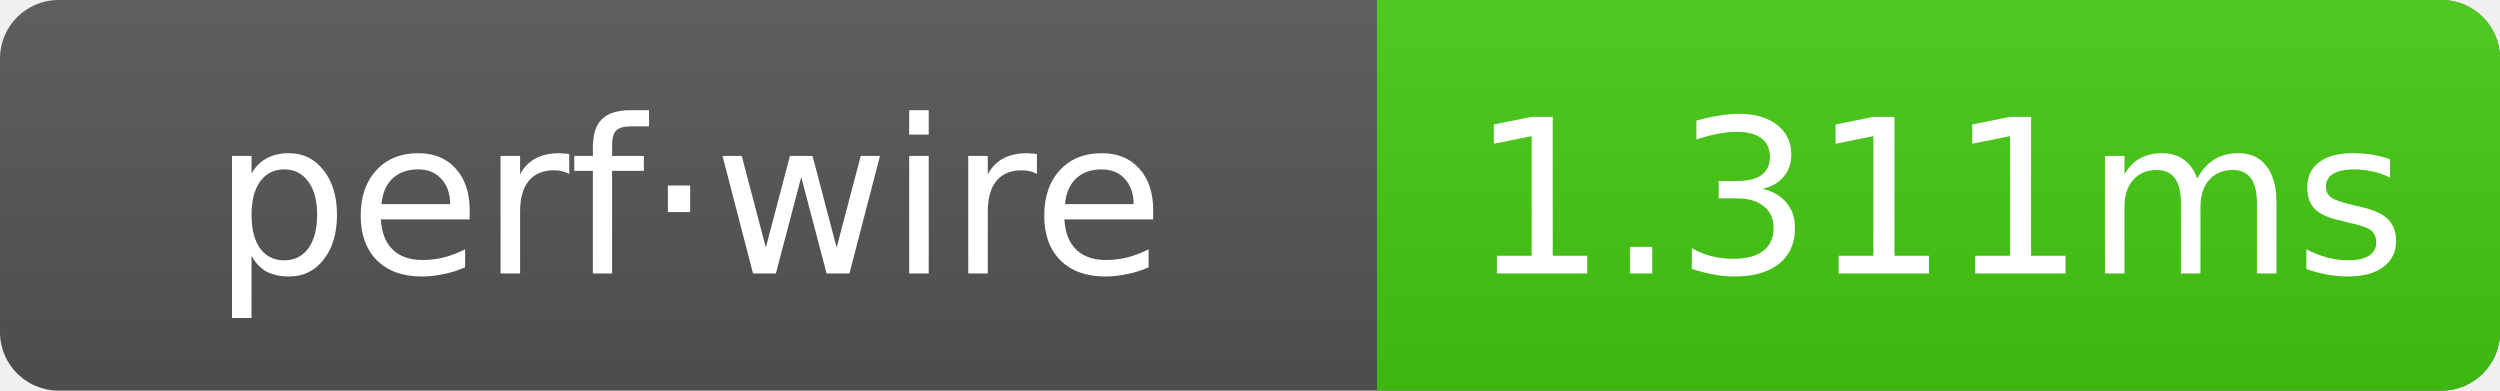
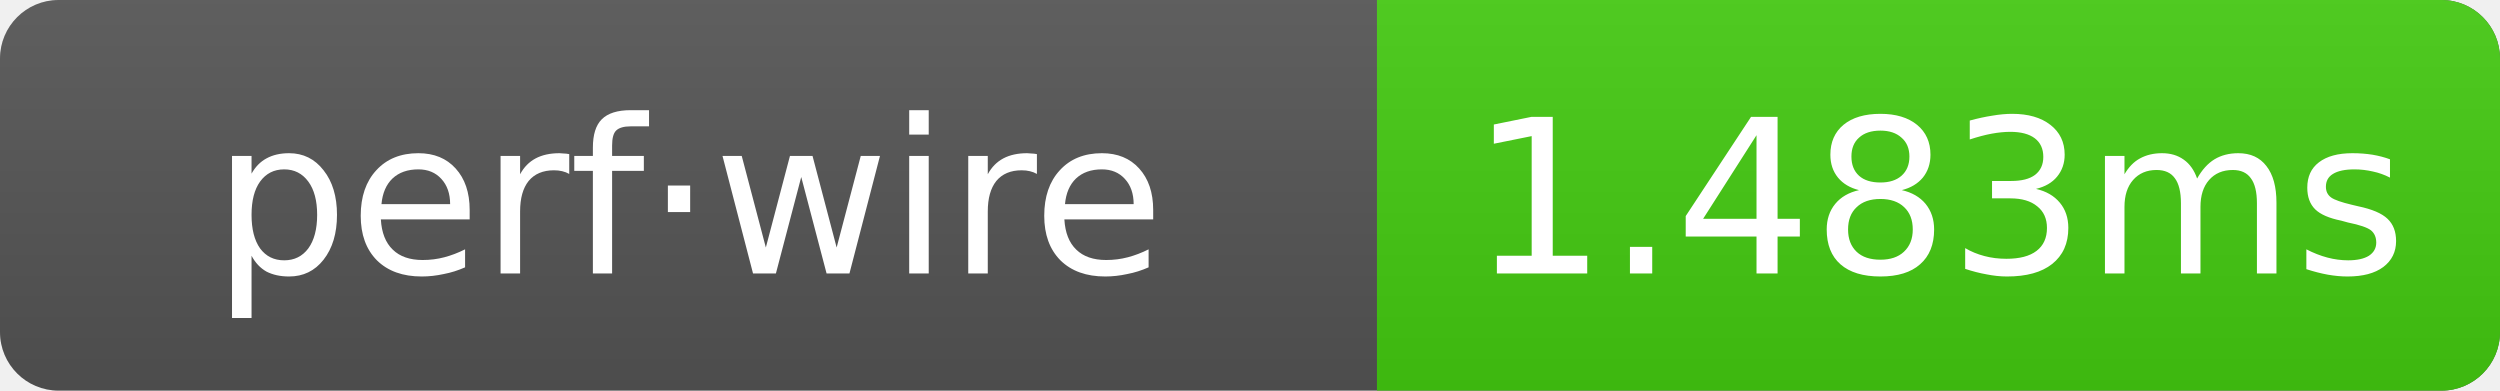
- <svg xmlns="http://www.w3.org/2000/svg" width="128" height="20" role="img" aria-label="perf·wire: 1.311ms">
+ <svg xmlns="http://www.w3.org/2000/svg" width="128" height="20" role="img" aria-label="perf·wire: 1.483ms">
  <linearGradient id="g" x2="0" y2="100%">
    <stop offset="0" stop-color="#bbb" stop-opacity=".1" />
    <stop offset="1" stop-opacity=".1" />
  </linearGradient>
  <clipPath id="r">
    <rect width="128" height="20" rx="3" fill="#fff" />
  </clipPath>
  <g clip-path="url(#r)">
    <rect width="128" height="20" fill="#555" />
    <rect x="70.5" width="57.5" height="20" fill="#4c1" />
    <rect width="128" height="20" fill="url(#g)" />
  </g>
  <g text-anchor="middle" font-family="Verdana,Geneva,DejaVu Sans,sans-serif" font-size="11" fill="#fff">
    <text x="35.25" y="14">perf·wire</text>
-     <text x="99.25" y="14">1.311ms</text>
+     <text x="99.25" y="14">1.483ms</text>
  </g>
</svg>
